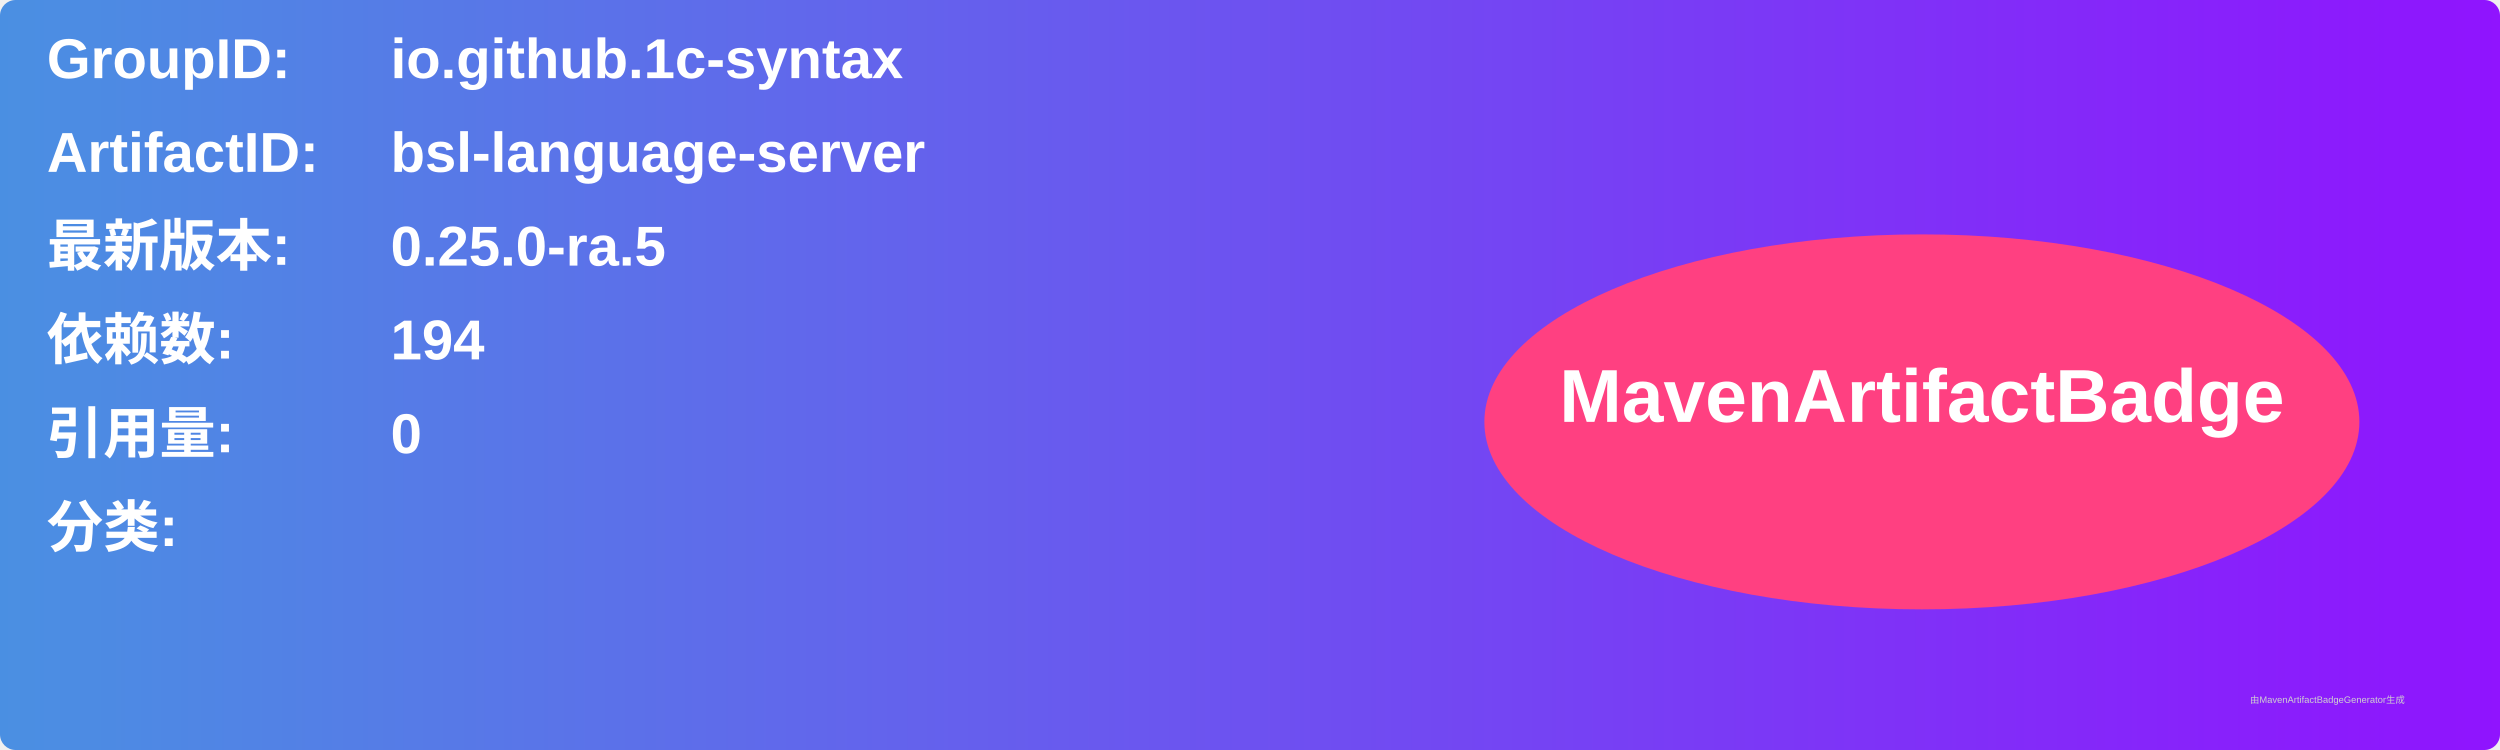
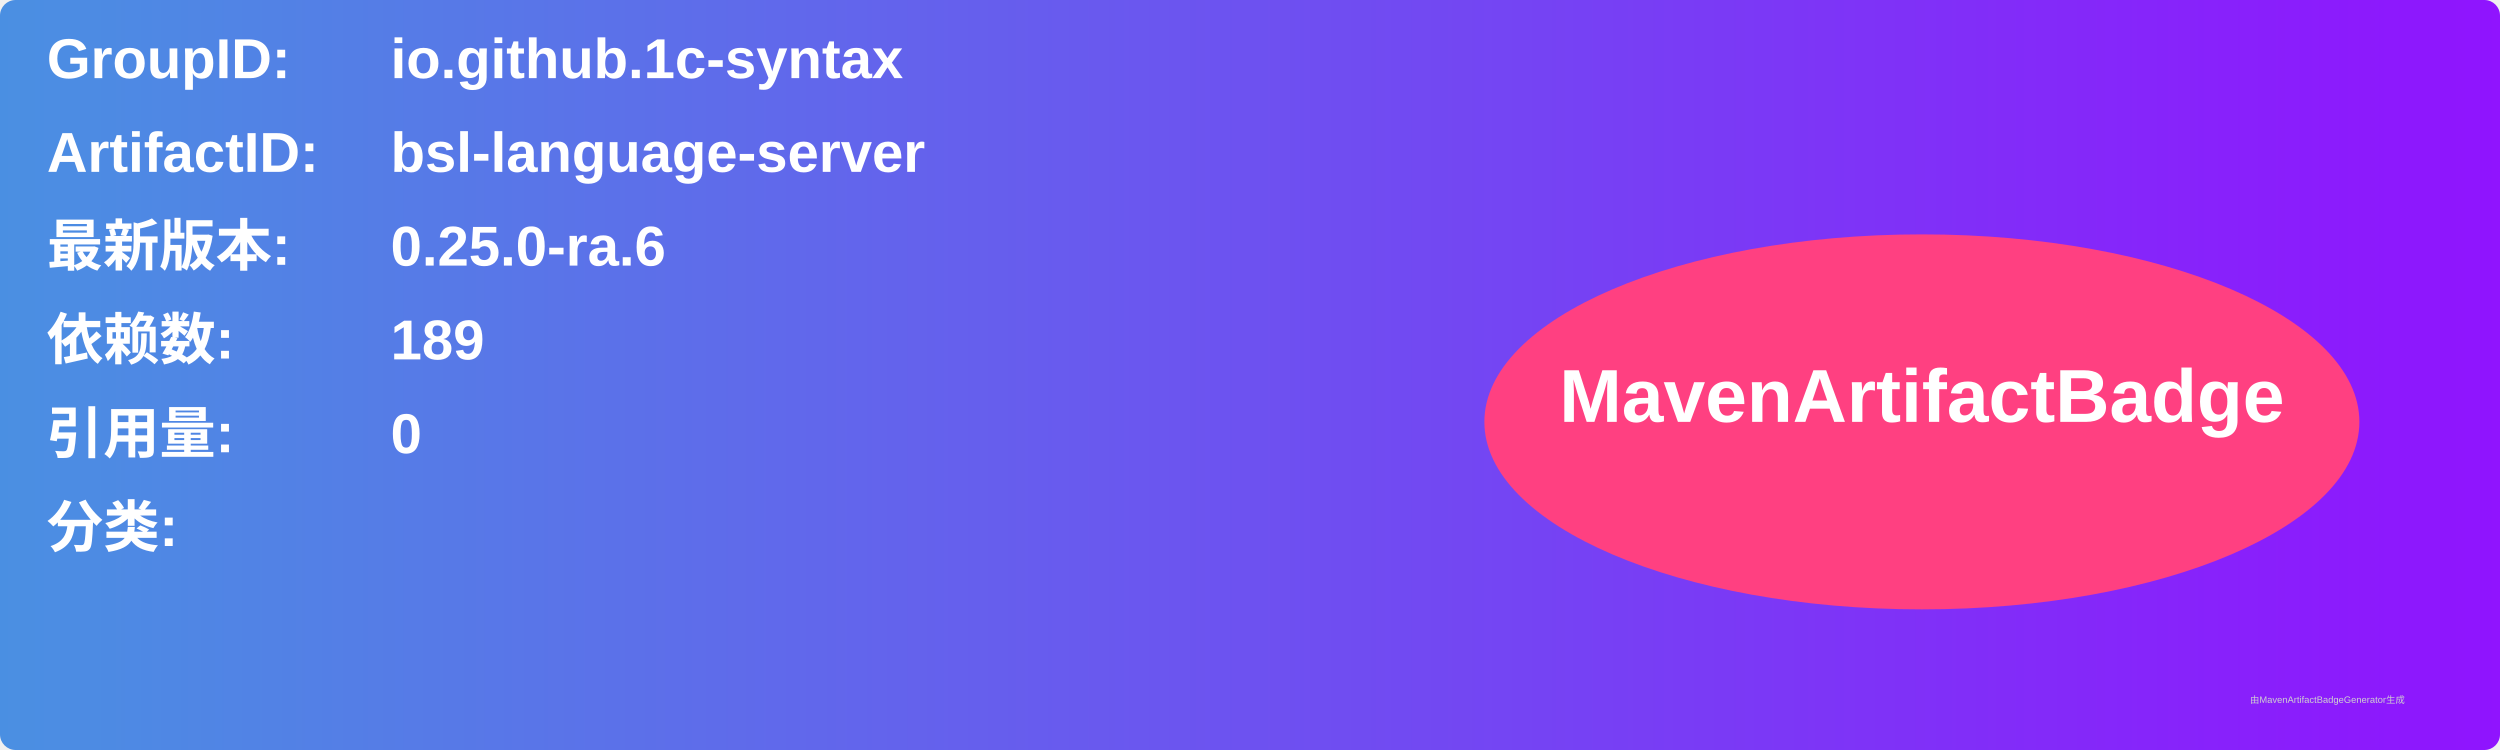
<svg xmlns="http://www.w3.org/2000/svg" width="800" height="240" viewBox="0 0 800 240">
  <linearGradient id="grad" x1="0%" y1="0%" x2="100%" y2="0%">
    <stop offset="0%" stop-color="#4a90e2" />
    <stop offset="100%" stop-color="#9013fe" />
  </linearGradient>
  <rect width="100%" height="100%" rx="5" ry="5" fill="url(#grad)" />
  <g transform="translate(15, 15)">
    <text x="0" y="10" font-family="Arial" font-size="18" fill="white" font-weight="bold" width="260">GroupID:</text>
    <text x="110" y="10" font-family="Arial" font-size="18" fill="white" font-weight="bold" width="460">io.github.1c-syntax</text>
    <text x="0" y="40" font-family="Arial" font-size="18" fill="white" font-weight="bold" width="260">ArtifactID:</text>
    <text x="110" y="40" font-family="Arial" font-size="18" fill="white" font-weight="bold" width="460">bsl-language-server</text>
    <text x="0" y="70" font-family="Arial" font-size="18" fill="white" font-weight="bold">最新版本:</text>
    <text x="110" y="70" font-family="Arial" font-size="18" fill="white" font-weight="bold">
-       <tspan font-weight="bold">0.25.0-ra.5</tspan>
+       <tspan font-weight="bold">0.25.0-ra.6</tspan>
    </text>
    <text x="0" y="100" font-family="Arial" font-size="18" fill="white" font-weight="bold">依赖数: </text>
    <text x="110" y="100" font-family="Arial" font-size="18" fill="white">
-       <tspan font-weight="bold">194</tspan>
+       <tspan font-weight="bold">189</tspan>
    </text>
    <text x="0" y="130" font-family="Arial" font-size="18" fill="white" font-weight="bold">引用量: </text>
    <text x="110" y="130" font-family="Arial" font-size="18" fill="white">
      <tspan font-weight="bold">0</tspan>
    </text>
    <text x="0" y="160" font-family="Arial" font-size="18" fill="white" font-weight="bold">分类:</text>
    <text x="10" y="190" font-family="Arial" font-size="10" fill="white">
      <tspan font-weight="bold" />
    </text>
    <ellipse cx="600" cy="120" rx="140" ry="60" fill="#ff4081" />
    <text x="600" y="120" text-anchor="middle" font-family="Arial" font-size="24" fill="white" font-weight="bold">MavenArtifactBadge</text>
  </g>
  <text x="720" y="225" font-family="Arial" font-size="3" fill="#d0d0d0">由MavenArtifactBadgeGenerator生成</text>
</svg>
